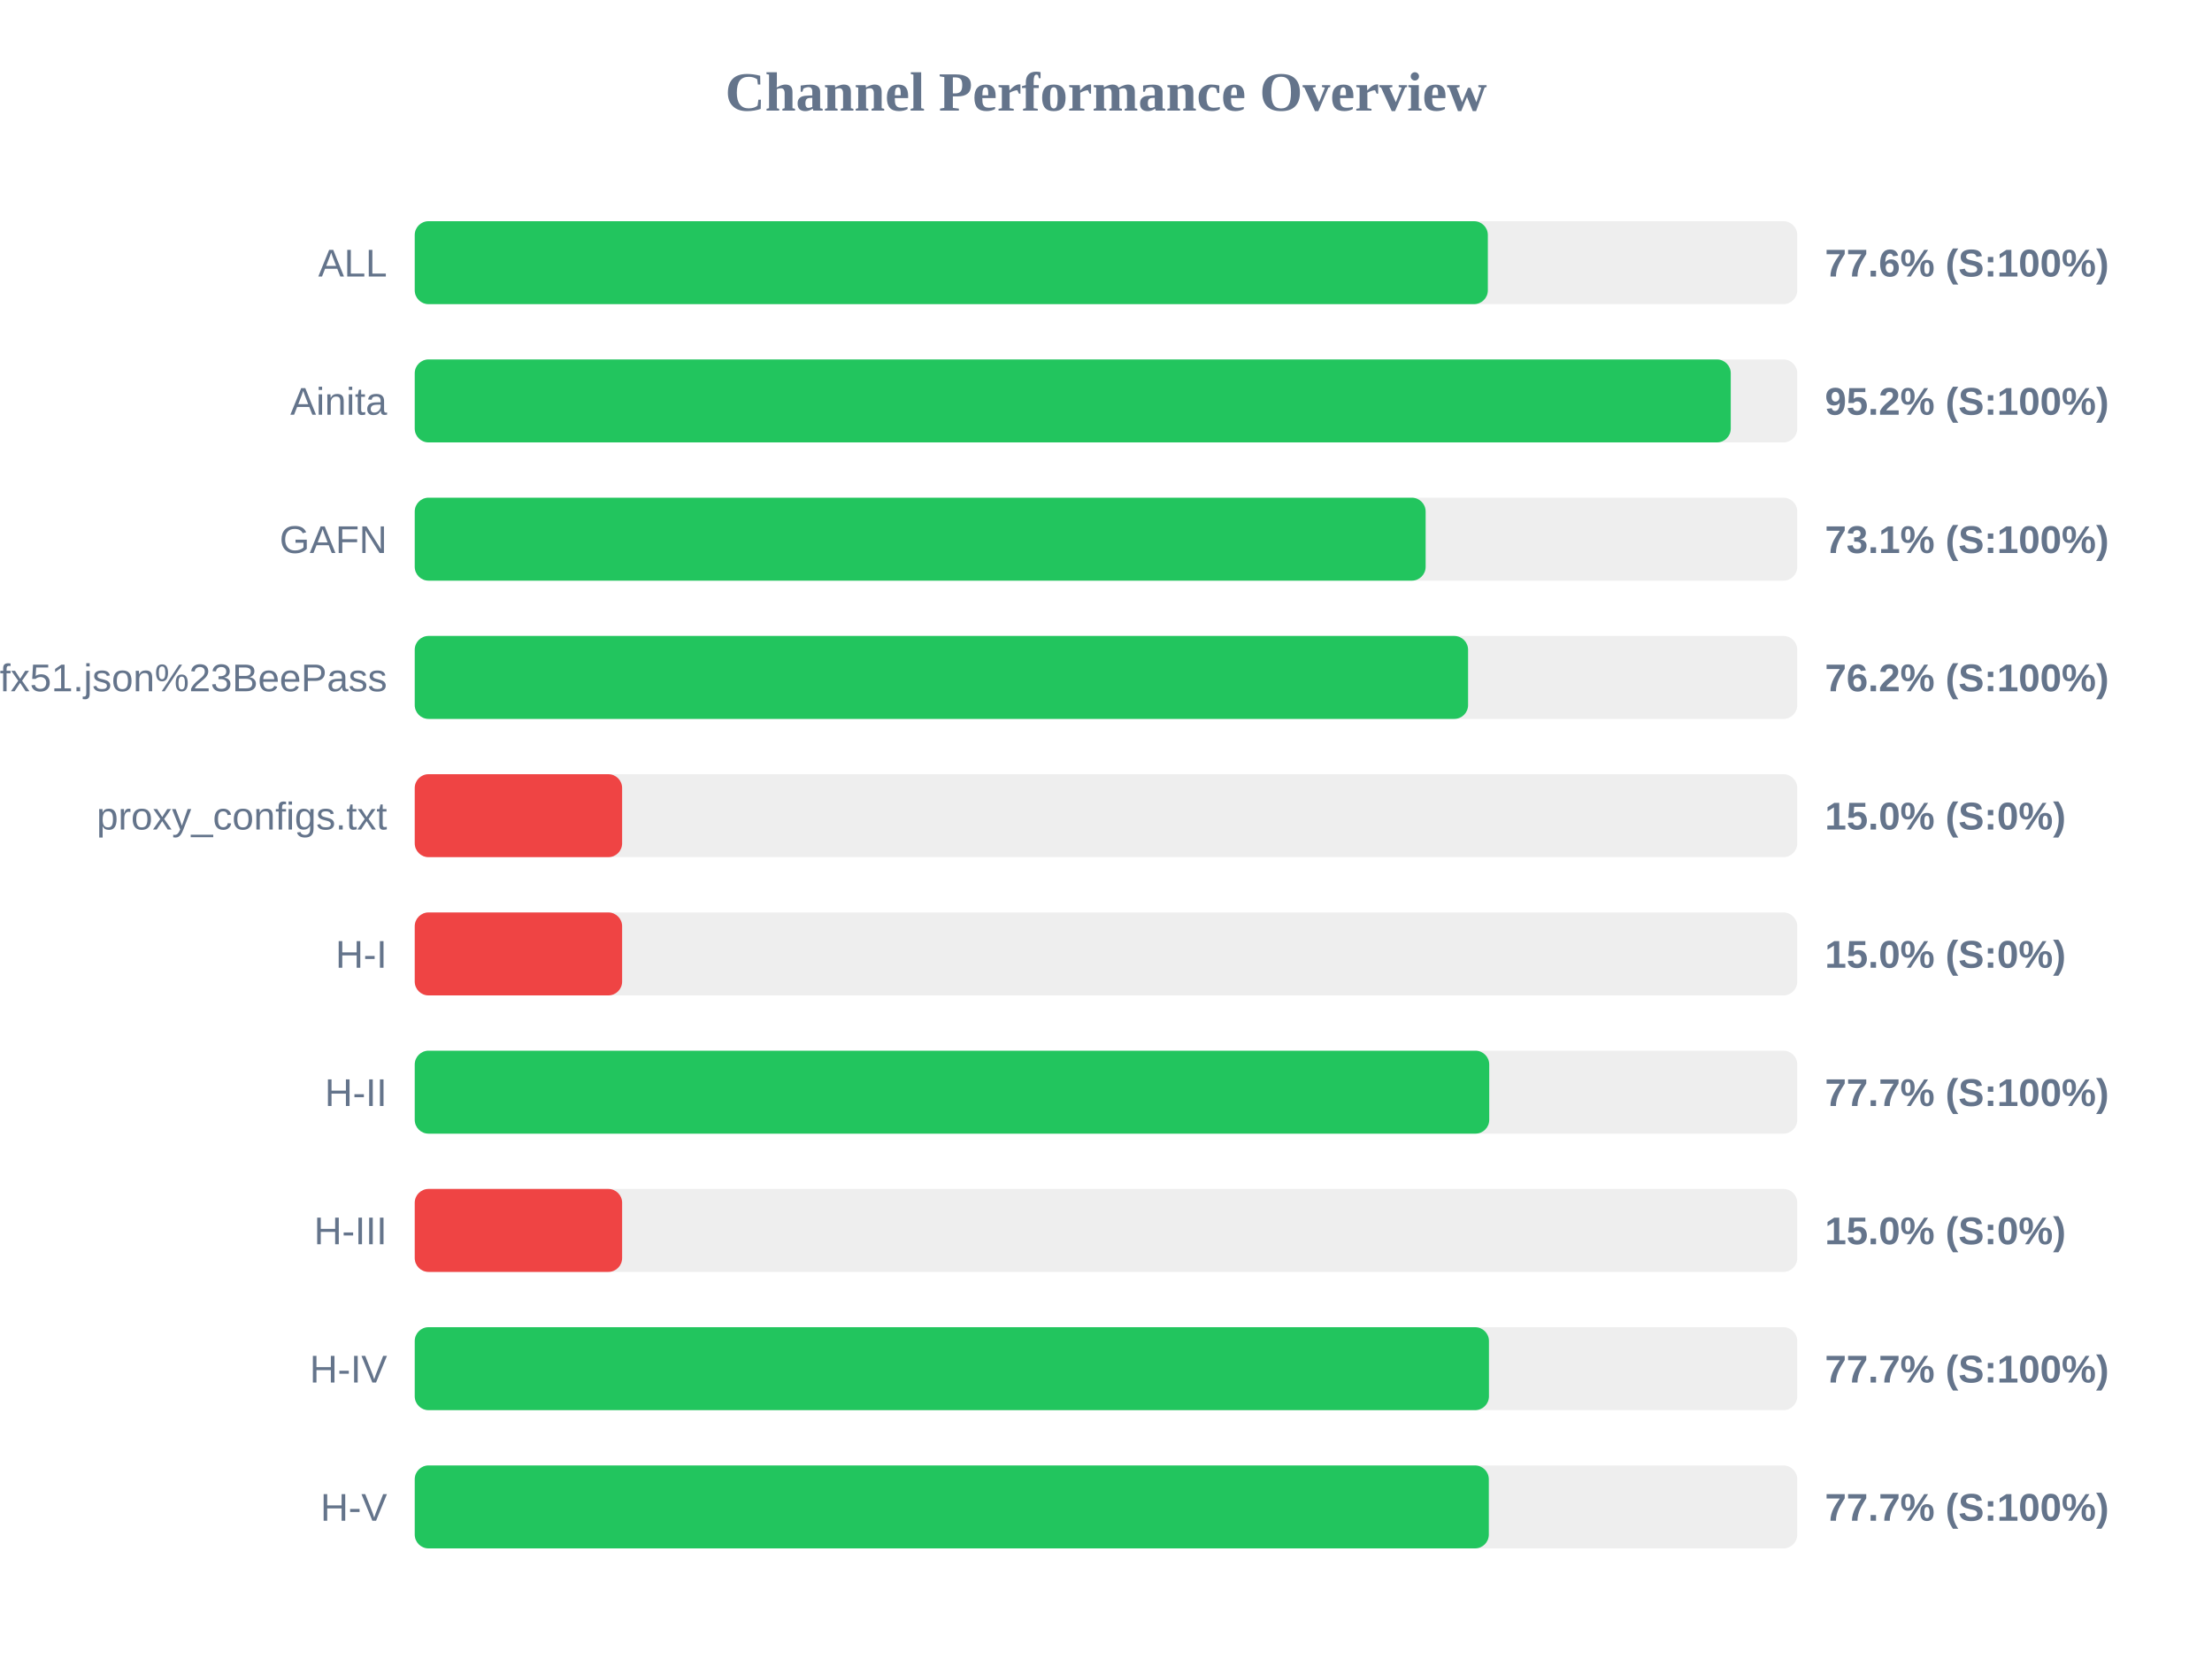
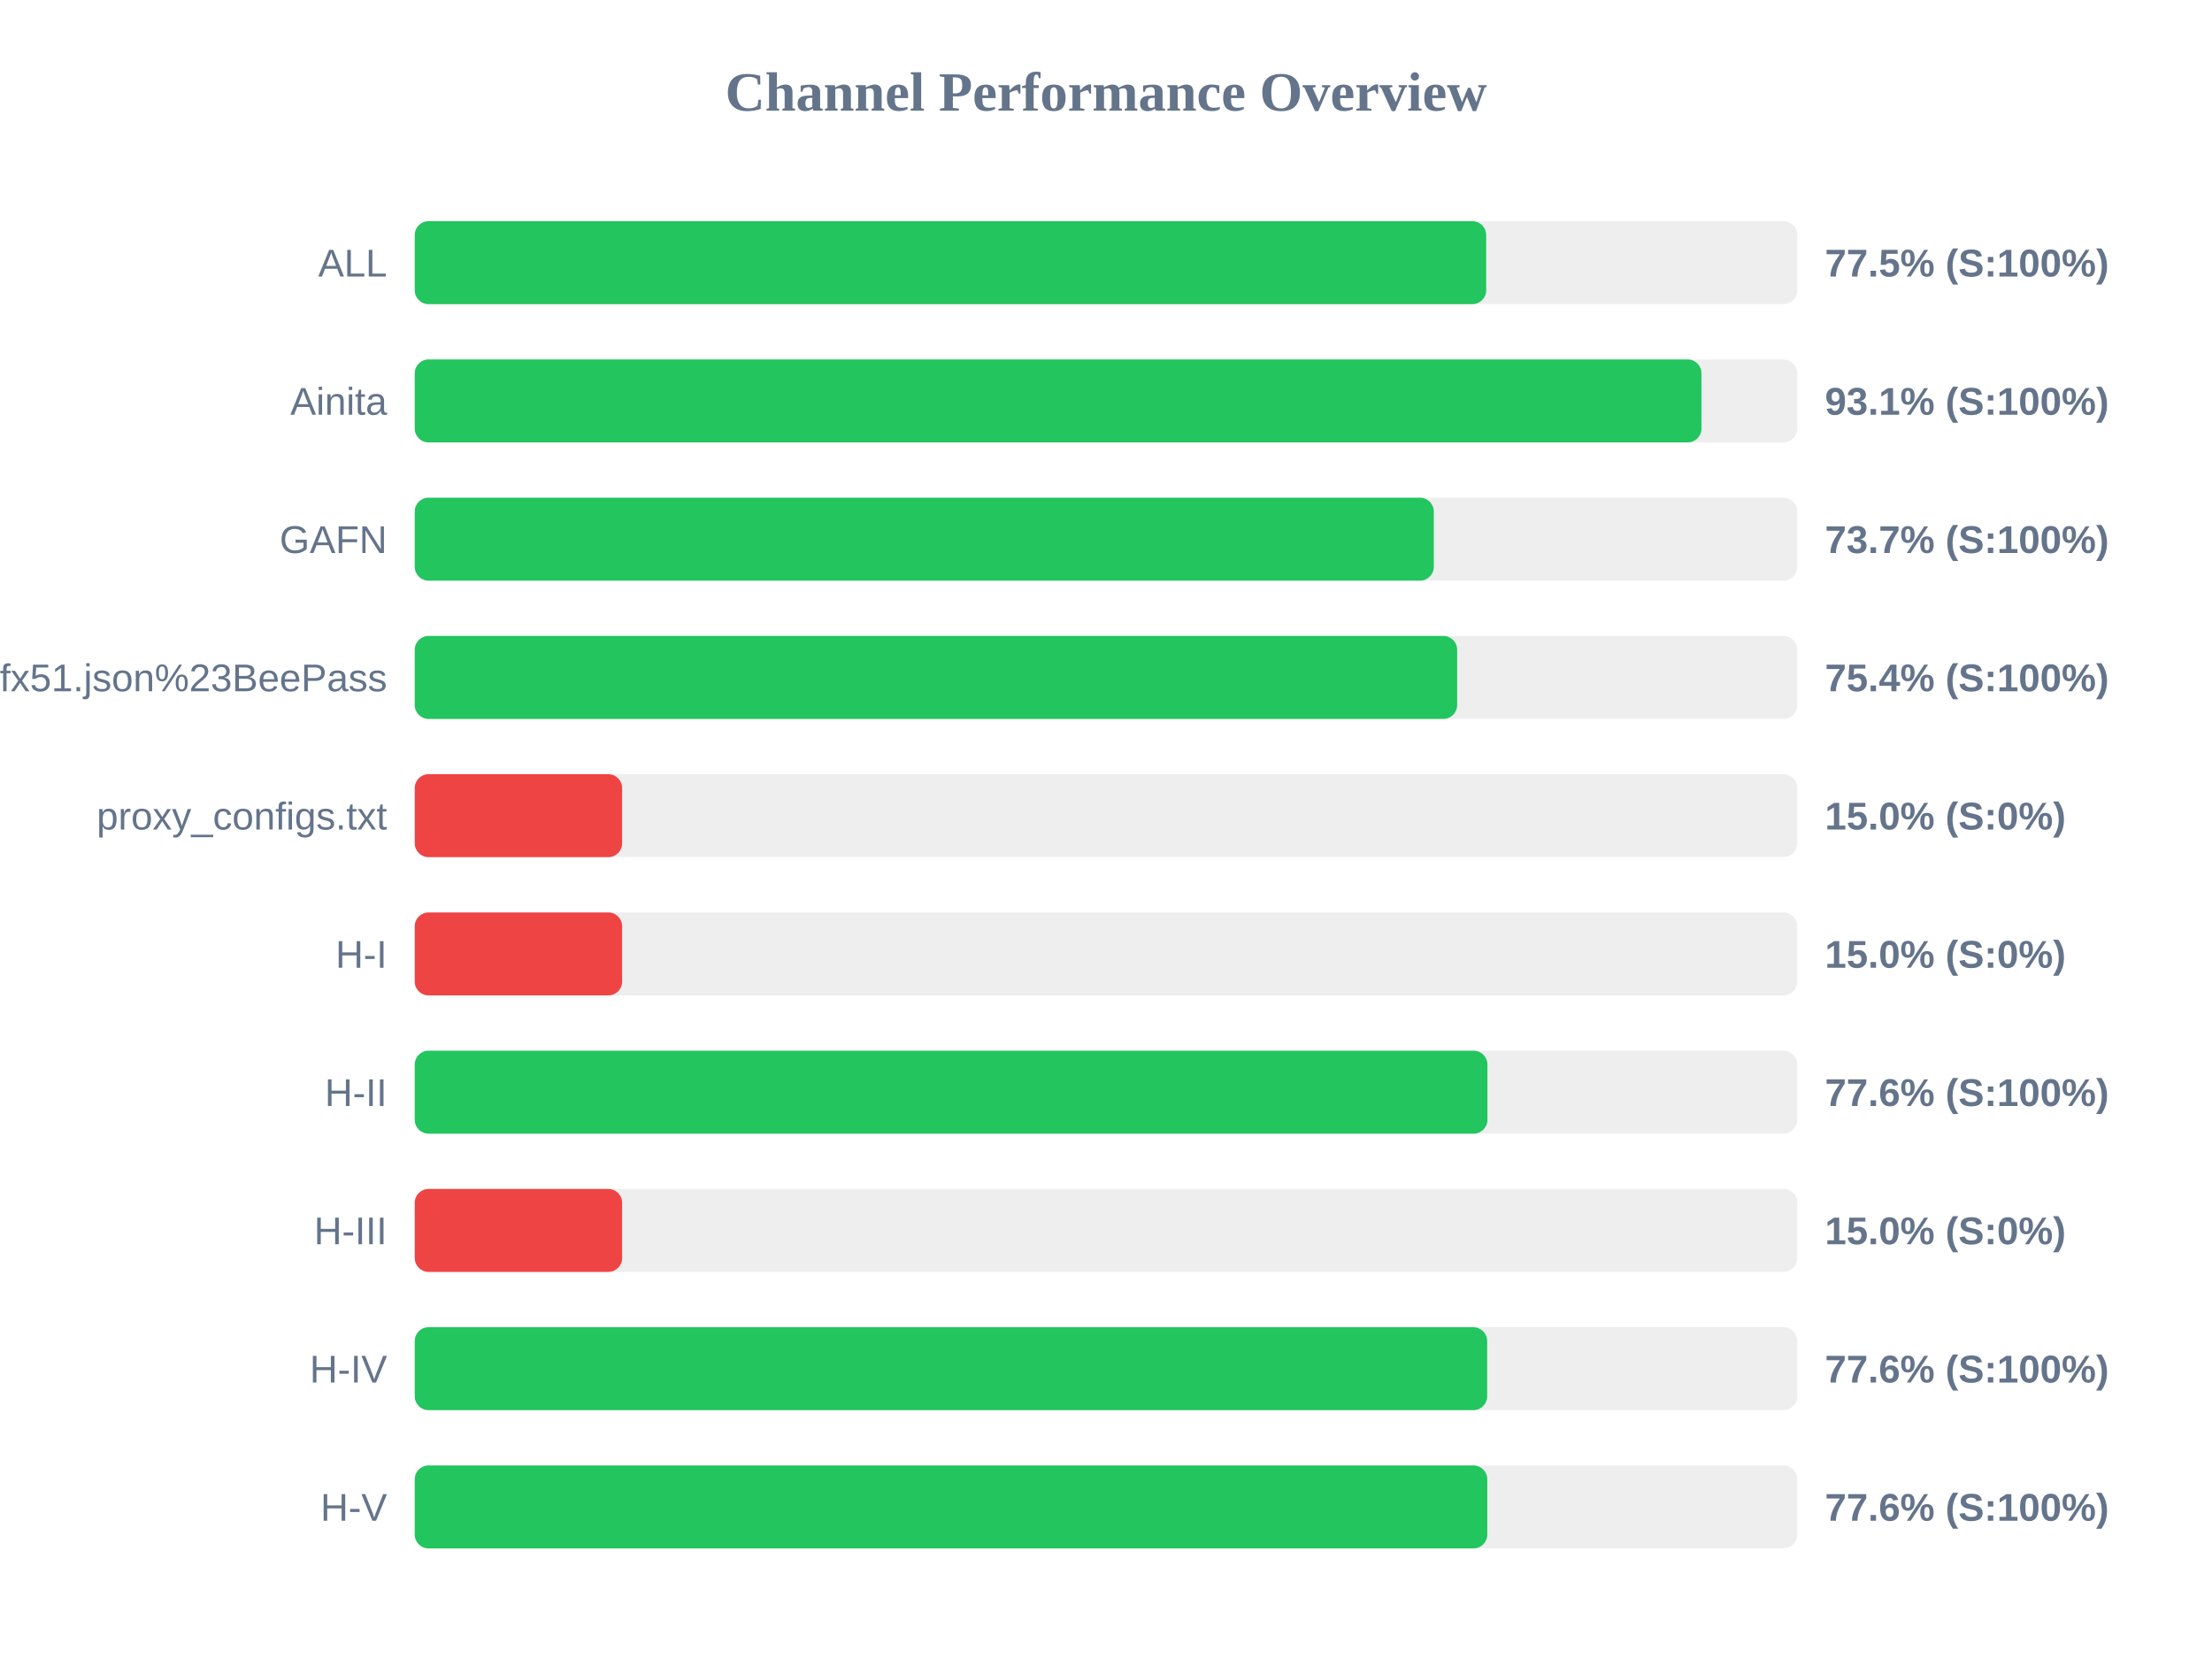
<svg xmlns="http://www.w3.org/2000/svg" width="800" height="600" version="1.1">
  <style>
        .row { font: 14px Arial; fill: #64748b; }
        .score { font: bold 14px Arial; fill: #64748b; }
    </style>
  <text x="400" y="40" text-anchor="middle" font-size="20px" font-weight="bold" fill="#64748b">Channel Performance Overview</text>
  <rect x="150" y="80" width="500" height="30" fill="#eee" rx="5" />
-   <rect x="150" y="80" width="388.1" height="30" fill="#22c55e" rx="5" />
+   <rect x="150" y="80" width="387.5" height="30" fill="#22c55e" rx="5" />
  <text x="140" y="100" text-anchor="end" class="row">ALL</text>
-   <text x="660" y="100" text-anchor="start" class="score">77.6% (S:100%)</text>
+   <text x="660" y="100" text-anchor="start" class="score">77.5% (S:100%)</text>
  <rect x="150" y="130" width="500" height="30" fill="#eee" rx="5" />
-   <rect x="150" y="130" width="475.95" height="30" fill="#22c55e" rx="5" />
+   <rect x="150" y="130" width="465.35" height="30" fill="#22c55e" rx="5" />
  <text x="140" y="150" text-anchor="end" class="row">Ainita</text>
-   <text x="660" y="150" text-anchor="start" class="score">95.2% (S:100%)</text>
+   <text x="660" y="150" text-anchor="start" class="score">93.1% (S:100%)</text>
  <rect x="150" y="180" width="500" height="30" fill="#eee" rx="5" />
-   <rect x="150" y="180" width="365.6" height="30" fill="#22c55e" rx="5" />
+   <rect x="150" y="180" width="368.55" height="30" fill="#22c55e" rx="5" />
  <text x="140" y="200" text-anchor="end" class="row">GAFN</text>
-   <text x="660" y="200" text-anchor="start" class="score">73.1% (S:100%)</text>
+   <text x="660" y="200" text-anchor="start" class="score">73.7% (S:100%)</text>
  <rect x="150" y="230" width="500" height="30" fill="#eee" rx="5" />
-   <rect x="150" y="230" width="380.95" height="30" fill="#22c55e" rx="5" />
+   <rect x="150" y="230" width="377.0" height="30" fill="#22c55e" rx="5" />
  <text x="140" y="250" text-anchor="end" class="row">sub?s=ssconf%3A%2F%2Fs3.amazonaws.com%2Fbeedynconprd%2Fzf38bv6oxi1nv3wfkpmxyfl8yj5fargza3foantoalu16vznl0ckxx7bgf1ufx51.json%23BeePass</text>
-   <text x="660" y="250" text-anchor="start" class="score">76.2% (S:100%)</text>
+   <text x="660" y="250" text-anchor="start" class="score">75.4% (S:100%)</text>
  <rect x="150" y="280" width="500" height="30" fill="#eee" rx="5" />
  <rect x="150" y="280" width="75.0" height="30" fill="#ef4444" rx="5" />
  <text x="140" y="300" text-anchor="end" class="row">proxy_configs.txt</text>
  <text x="660" y="300" text-anchor="start" class="score">15.0% (S:0%)</text>
  <rect x="150" y="330" width="500" height="30" fill="#eee" rx="5" />
  <rect x="150" y="330" width="75.0" height="30" fill="#ef4444" rx="5" />
  <text x="140" y="350" text-anchor="end" class="row">H-I</text>
  <text x="660" y="350" text-anchor="start" class="score">15.0% (S:0%)</text>
  <rect x="150" y="380" width="500" height="30" fill="#eee" rx="5" />
-   <rect x="150" y="380" width="388.6" height="30" fill="#22c55e" rx="5" />
+   <rect x="150" y="380" width="387.95" height="30" fill="#22c55e" rx="5" />
  <text x="140" y="400" text-anchor="end" class="row">H-II</text>
-   <text x="660" y="400" text-anchor="start" class="score">77.7% (S:100%)</text>
+   <text x="660" y="400" text-anchor="start" class="score">77.6% (S:100%)</text>
  <rect x="150" y="430" width="500" height="30" fill="#eee" rx="5" />
  <rect x="150" y="430" width="75.0" height="30" fill="#ef4444" rx="5" />
  <text x="140" y="450" text-anchor="end" class="row">H-III</text>
  <text x="660" y="450" text-anchor="start" class="score">15.0% (S:0%)</text>
  <rect x="150" y="480" width="500" height="30" fill="#eee" rx="5" />
-   <rect x="150" y="480" width="388.5" height="30" fill="#22c55e" rx="5" />
+   <rect x="150" y="480" width="387.85" height="30" fill="#22c55e" rx="5" />
  <text x="140" y="500" text-anchor="end" class="row">H-IV</text>
-   <text x="660" y="500" text-anchor="start" class="score">77.7% (S:100%)</text>
+   <text x="660" y="500" text-anchor="start" class="score">77.6% (S:100%)</text>
  <rect x="150" y="530" width="500" height="30" fill="#eee" rx="5" />
-   <rect x="150" y="530" width="388.45" height="30" fill="#22c55e" rx="5" />
+   <rect x="150" y="530" width="387.9" height="30" fill="#22c55e" rx="5" />
  <text x="140" y="550" text-anchor="end" class="row">H-V</text>
-   <text x="660" y="550" text-anchor="start" class="score">77.7% (S:100%)</text>
+   <text x="660" y="550" text-anchor="start" class="score">77.6% (S:100%)</text>
</svg>
